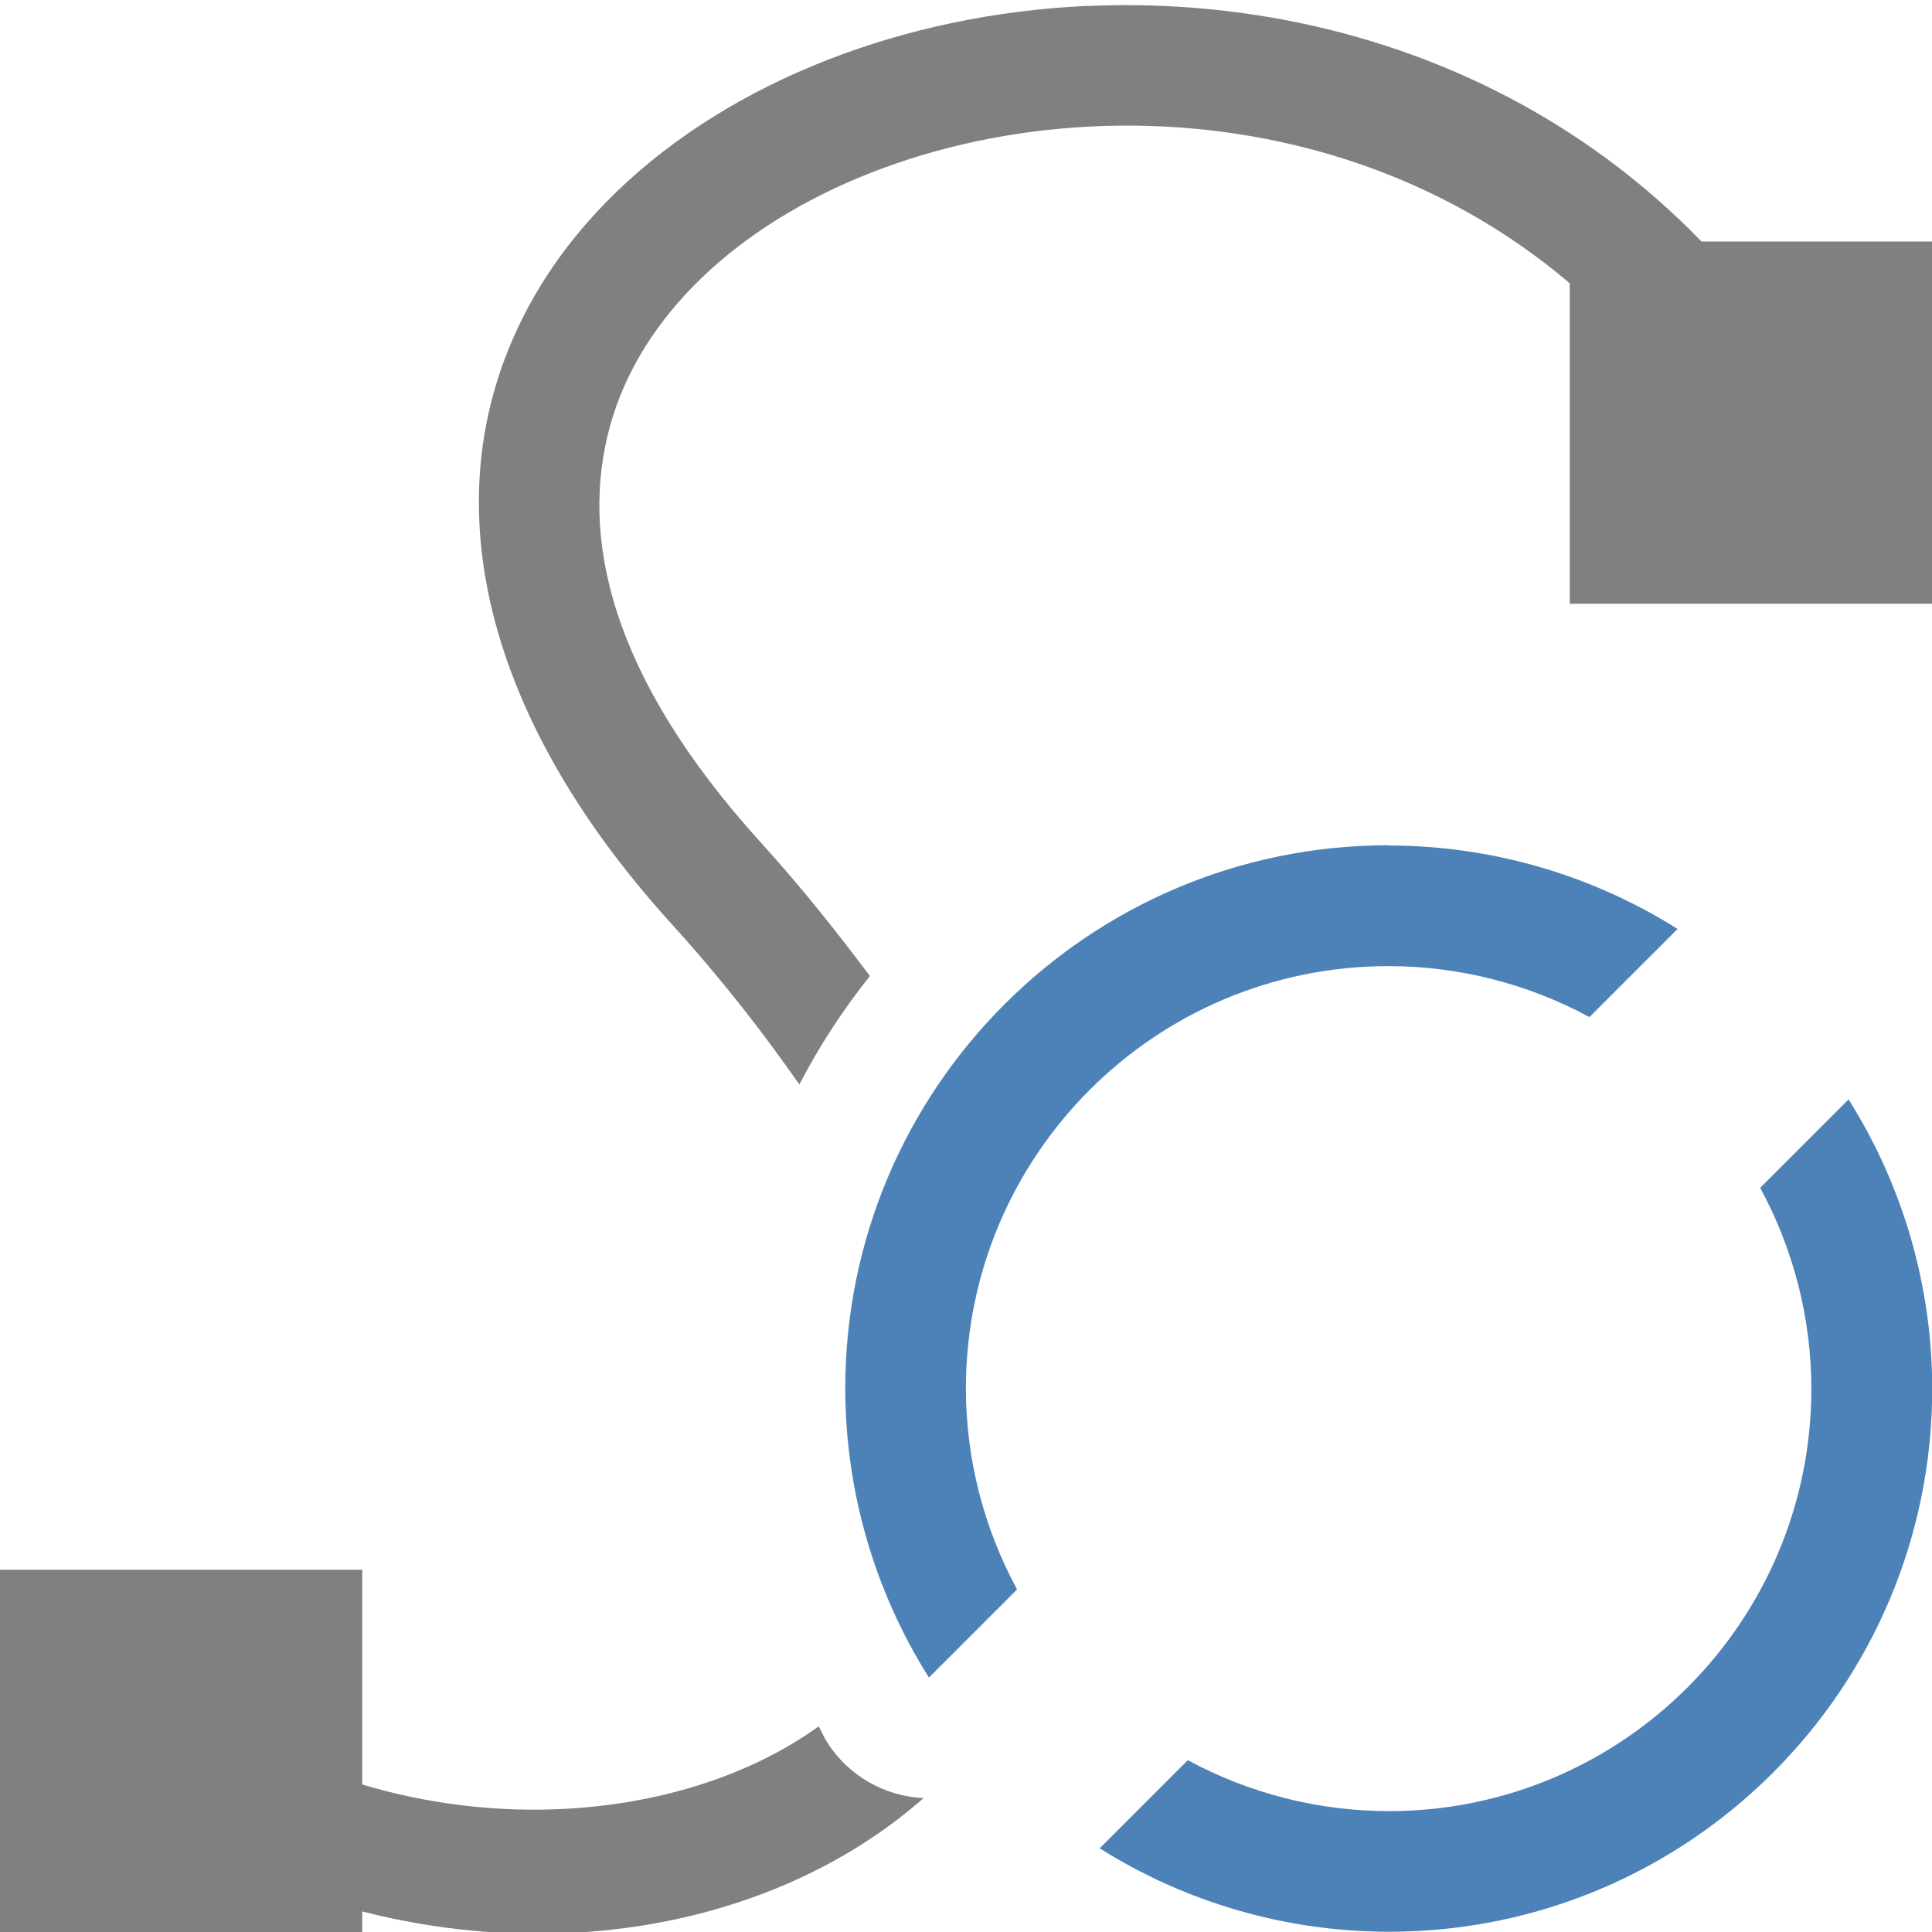
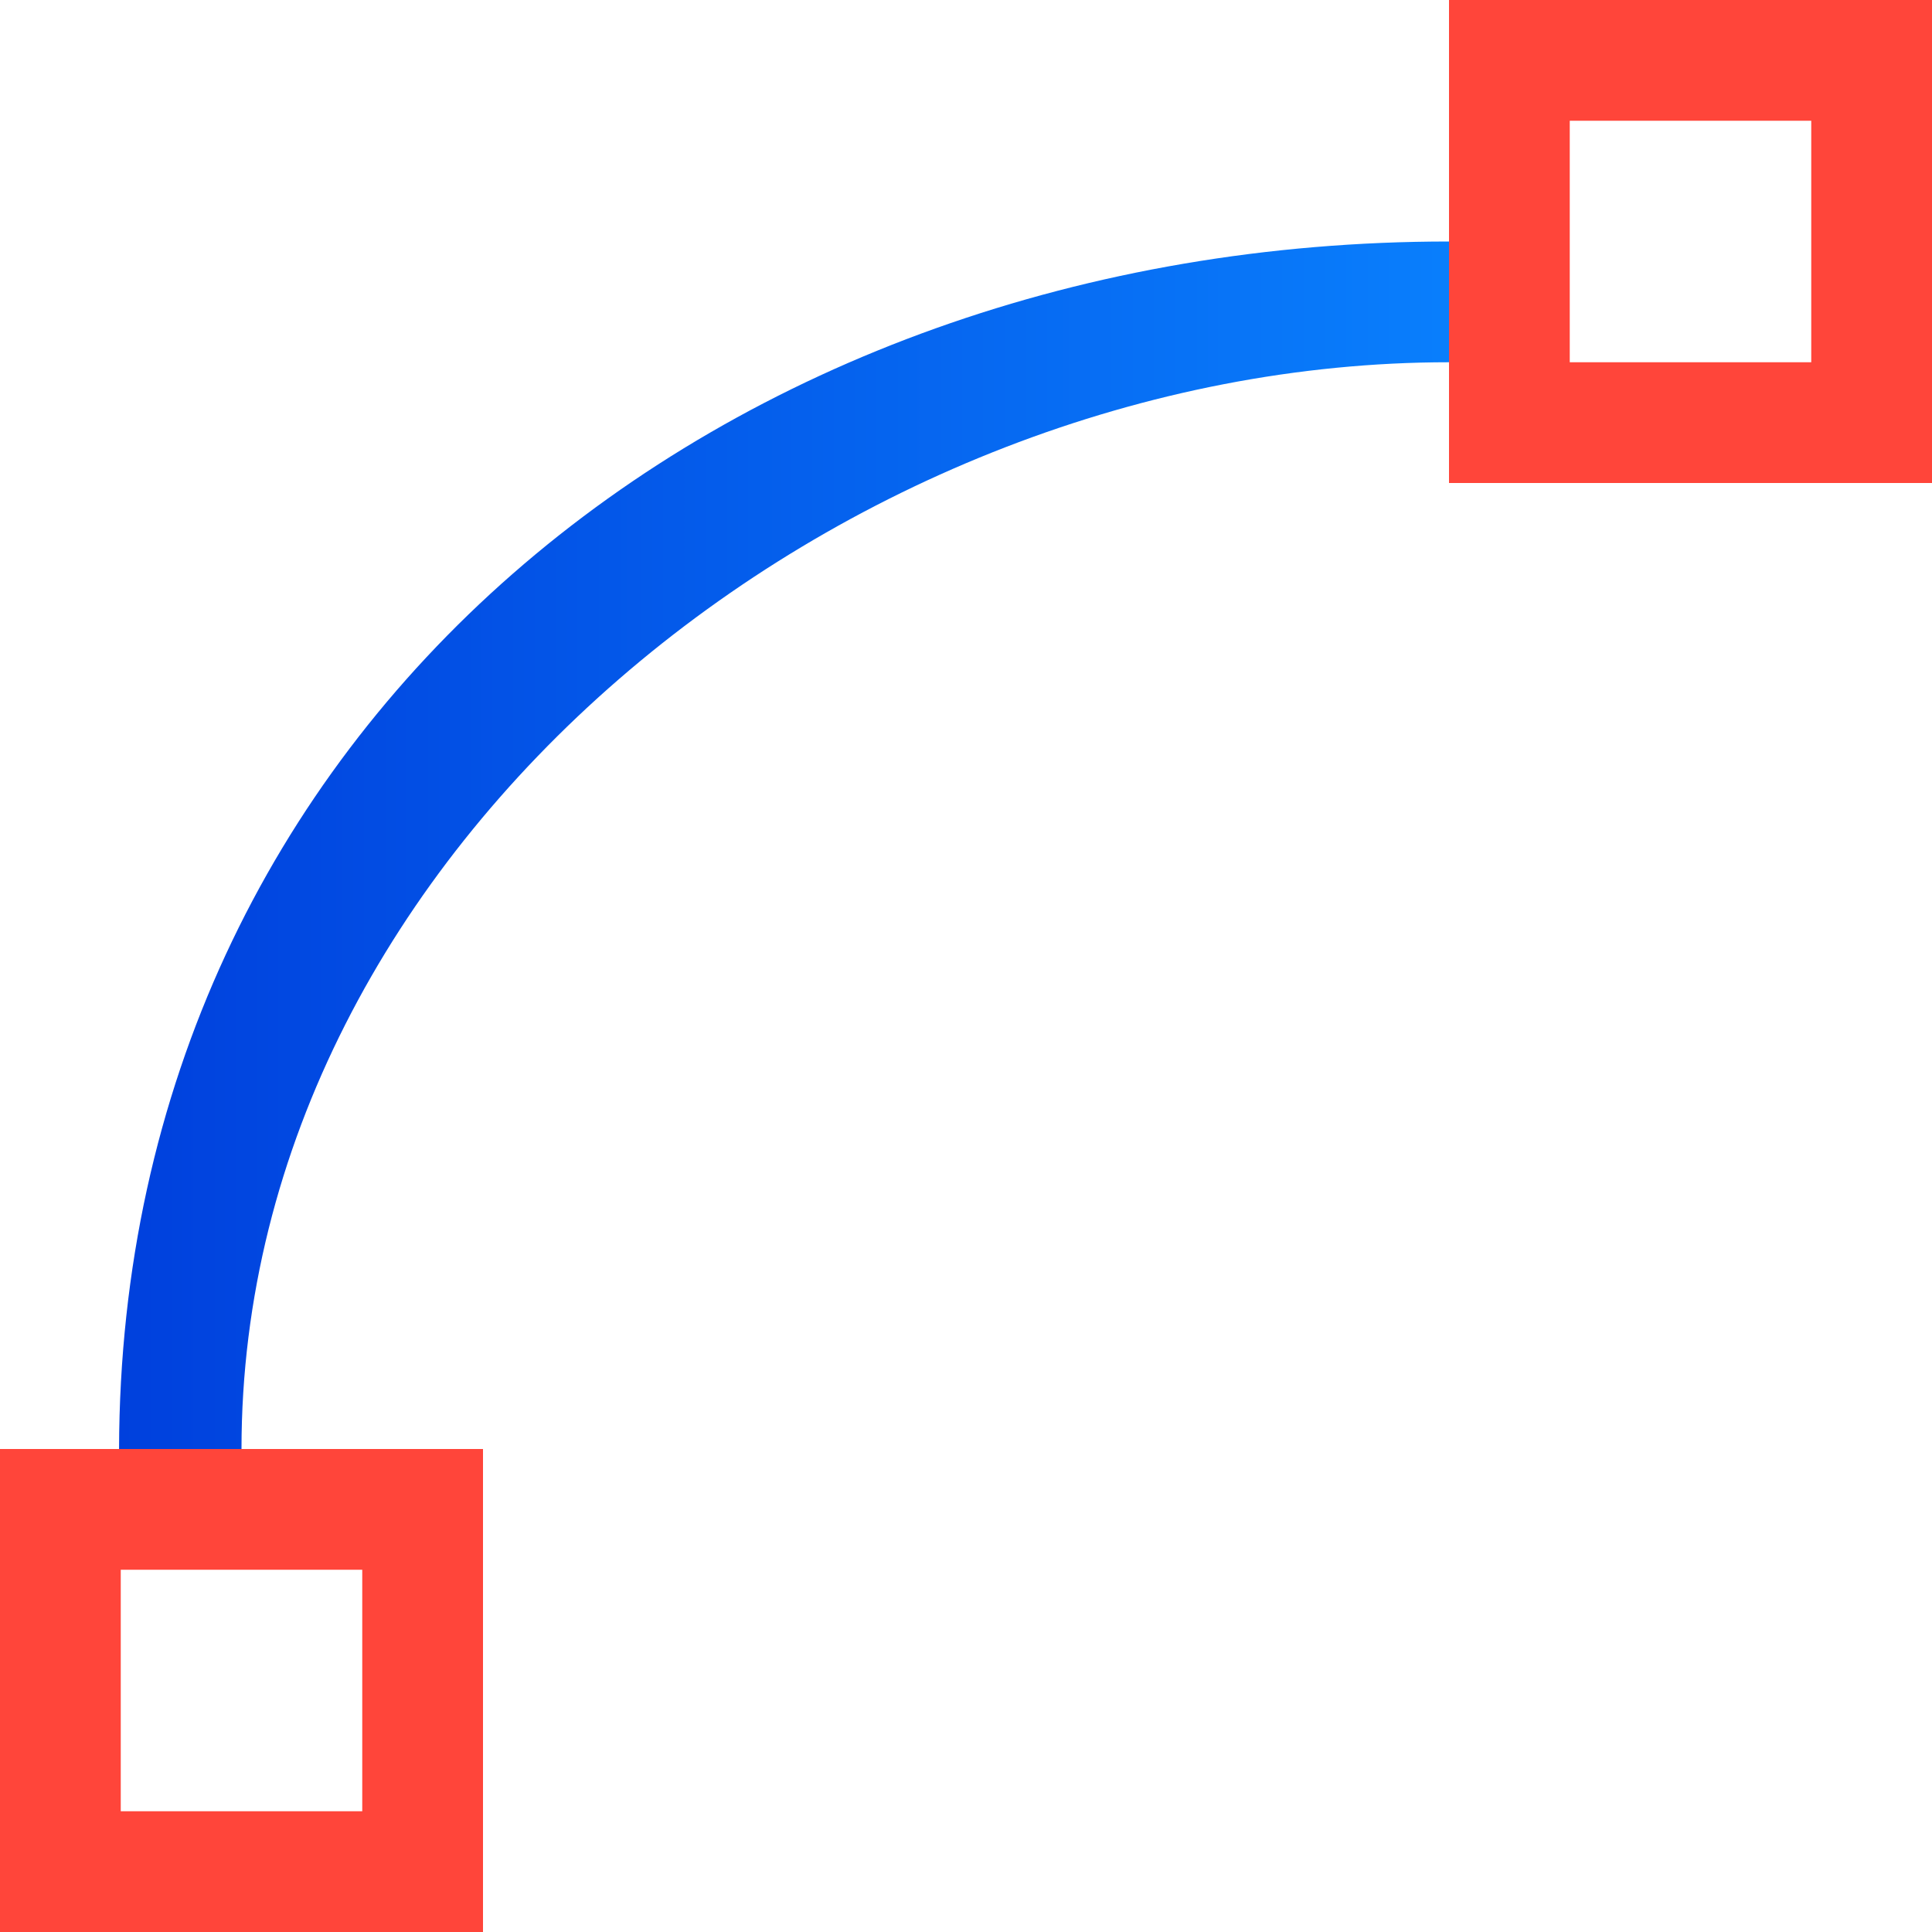
- <svg xmlns="http://www.w3.org/2000/svg" viewBox="0 0 16 16">
-   <g fill="#808080">
-     <path d="m9 .049c-.757.035-1.491.19-2.152.449-1.323.518-2.405 1.471-2.762 2.764-.357 1.293.067 2.838 1.477 4.391.422.465.761.905 1.057 1.328.166-.319.361-.619.584-.898-.269-.359-.558-.725-.9-1.102-1.26-1.388-1.503-2.543-1.252-3.453.251-.91 1.054-1.664 2.162-2.098 2.216-.868 5.464-.387 7.045 2.469l.875-.484c-1.379-2.491-3.861-3.469-6.133-3.365zm-7.312 14.102-.568.822c2.095 1.447 4.894 1.355 6.529-.082a1 1 0 0 1 -.801-.465c-.026-.041-.043-.087-.068-.129-1.258.906-3.458.982-5.092-.146z" fill-rule="evenodd" />
-     <path d="m0 13h3v3h-3z" />
-     <path d="m13 2h3v3h-3z" />
-   </g>
-   <path d="m11.5 7a4.5 4.5 0 0 0 -4.5 4.5 4.5 4.5 0 0 0 .693 2.393l.73-.73a3.5 3.5 0 0 1 -.424-1.662 3.5 3.5 0 0 1 3.5-3.5 3.5 3.5 0 0 1 1.664.422l.73-.73a4.5 4.5 0 0 0 -2.395-.691zm3.807 2.107-.73.73a3.5 3.5 0 0 1 .424 1.662 3.5 3.5 0 0 1 -3.5 3.5 3.5 3.5 0 0 1 -1.664-.422l-.73.73a4.5 4.5 0 0 0 2.395.691 4.5 4.5 0 0 0 4.5-4.5 4.5 4.5 0 0 0 -.693-2.393z" fill="#4d82b8" />
+ <svg xmlns="http://www.w3.org/2000/svg" xmlns:xlink="http://www.w3.org/1999/xlink" viewBox="0 0 16 16">
+   <linearGradient id="a" gradientTransform="matrix(.2645833 0 0 .2645833 101.6 307.5833)" gradientUnits="userSpaceOnUse" x1="18.5" x2="18.5" y1="23" y2="14.5">
+     <stop offset="0" stop-color="#d70015" />
+     <stop offset="1" stop-color="#ff453a" />
+   </linearGradient>
+   <linearGradient id="b" gradientUnits="userSpaceOnUse" x1=".986" x2="13" y1="8" y2="8">
+     <stop offset="0" stop-color="#0040dd" />
+     <stop offset="1" stop-color="#0a84ff" />
+   </linearGradient>
+   <linearGradient id="c" gradientUnits="userSpaceOnUse" x1="2.102" x2="2.034" xlink:href="#a" y1="15.831" y2="12.034" />
+   <linearGradient id="d" gradientUnits="userSpaceOnUse" x1="14.237" x2="14.169" xlink:href="#a" y1="3.966" y2=".305" />
+   <path d="m0 12v4h4v-4zm1 1h2v2h-2z" fill="url(#c)" />
+   <path d="m12 0v4h4v-4zm1 1h2v2h-2z" fill="url(#d)" />
+   <path d="m12 2c-6 0-11 4-11.014 10h.014 1c0-5 5-9 10-9z" fill="url(#b)" />
</svg>
